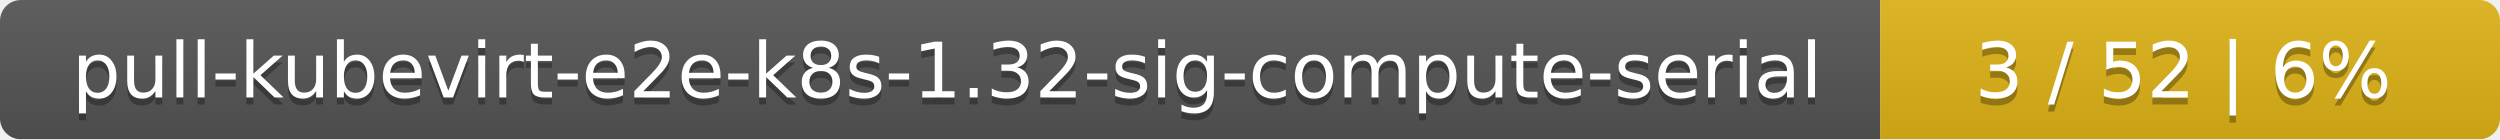
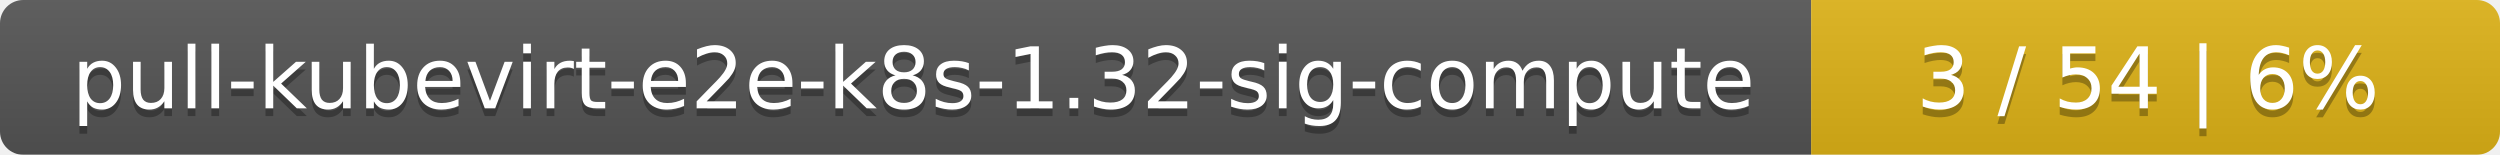
- <svg xmlns="http://www.w3.org/2000/svg" width="359" height="20">
+ <svg xmlns="http://www.w3.org/2000/svg" width="323" height="20">
  <linearGradient id="smooth" x2="0" y2="100%">
    <stop offset="0" stop-color="#bbb" stop-opacity=".1" />
    <stop offset="1" stop-opacity=".1" />
  </linearGradient>
  <mask id="round">
-     <rect width="359" height="20" rx="3" fill="#fff" />
+     <rect width="323" height="20" rx="3" fill="#fff" />
  </mask>
  <g mask="url(#round)">
-     <rect width="270" height="20" fill="#555" />
-     <rect x="270" width="89" height="20" fill="#dfb317" />
-     <rect width="359" height="20" fill="url(#smooth)" />
+     <rect width="234" height="20" fill="#555" />
+     <rect x="234" width="89" height="20" fill="#dfb317" />
+     <rect width="323" height="20" fill="url(#smooth)" />
  </g>
  <g fill="#fff" text-anchor="middle" font-family="DejaVu Sans,Verdana,Geneva,sans-serif" font-size="11">
-     <text x="136" y="15" fill="#010101" fill-opacity=".3">pull-kubevirt-e2e-k8s-1.32-sig-compute-serial</text>
-     <text x="136" y="14">pull-kubevirt-e2e-k8s-1.32-sig-compute-serial</text>
-     <text x="313.5" y="15" fill="#010101" fill-opacity=".3">3 / 52    |    6%</text>
-     <text x="313.5" y="14">3 / 52    |    6%</text>
+     <text x="118" y="15" fill="#010101" fill-opacity=".3">pull-kubevirt-e2e-k8s-1.32-sig-compute</text>
+     <text x="118" y="14">pull-kubevirt-e2e-k8s-1.32-sig-compute</text>
+     <text x="277.5" y="15" fill="#010101" fill-opacity=".3">3 / 54    |    6%</text>
+     <text x="277.5" y="14">3 / 54    |    6%</text>
  </g>
</svg>
